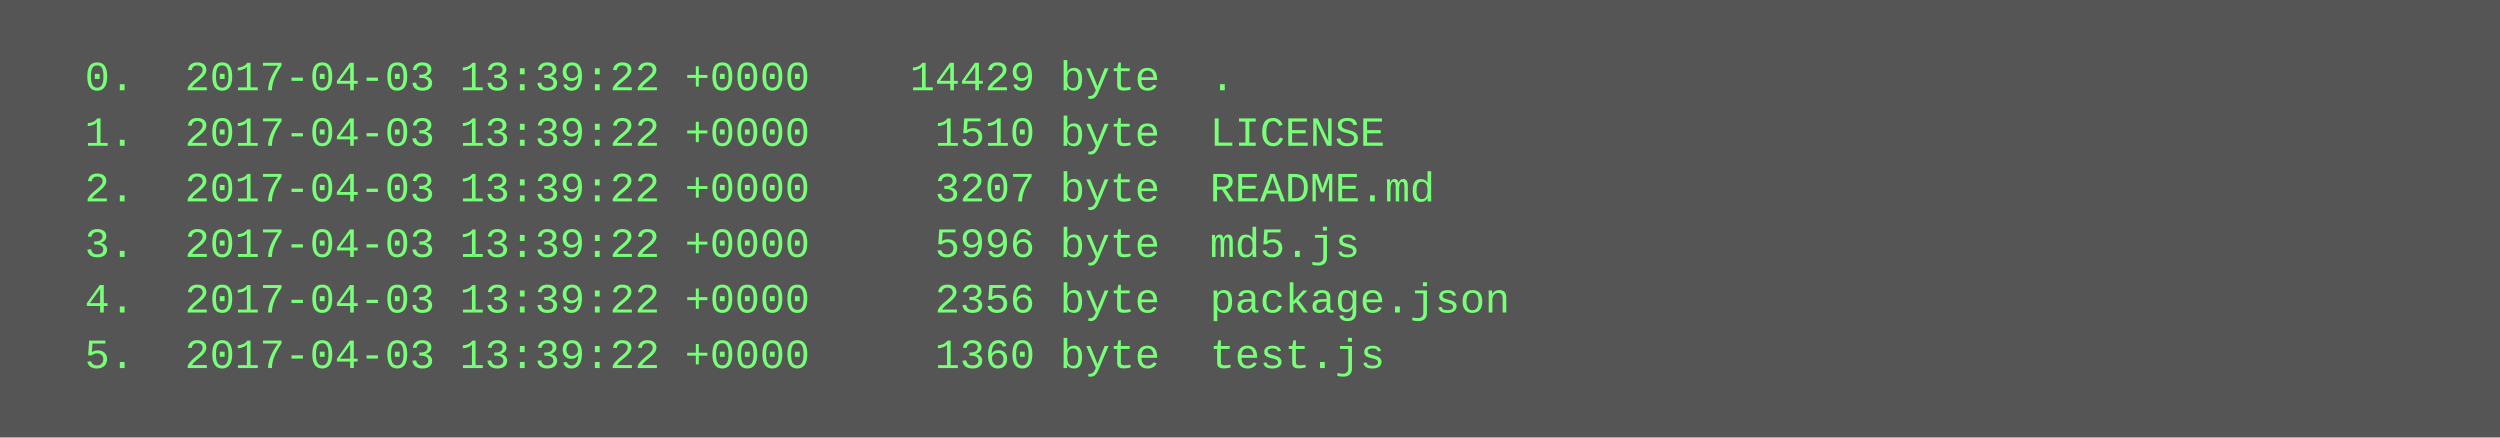
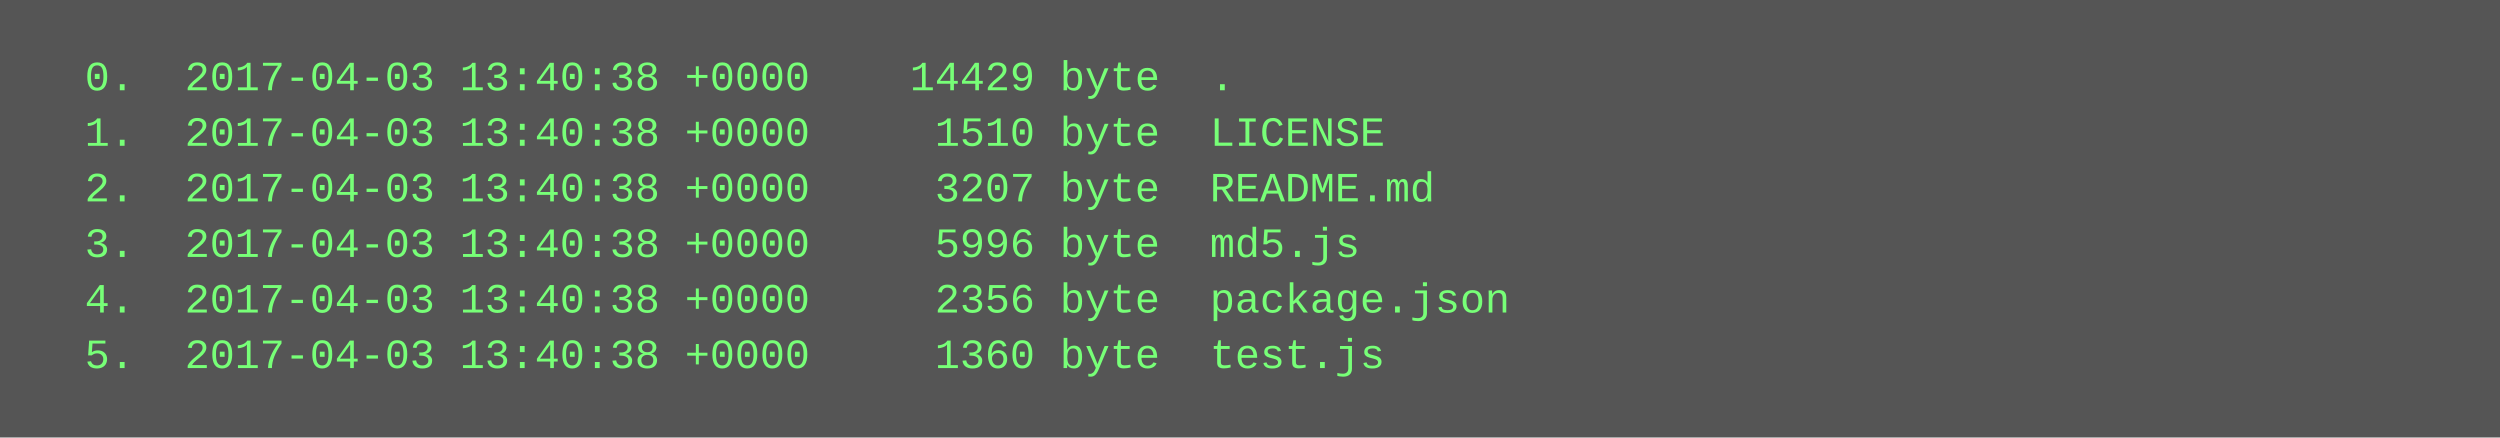
<svg xmlns="http://www.w3.org/2000/svg" height="126" width="720">
  <rect height="126" fill="#555" width="720" />
  <text fill="#7f7" font-family="Courier New" font-size="12" xml:space="preserve">
-     <tspan x="10" y="26">  0.  2017-04-03 13:39:22 +0000    14429 byte  .</tspan>
-     <tspan x="10" y="42">  1.  2017-04-03 13:39:22 +0000     1510 byte  LICENSE</tspan>
-     <tspan x="10" y="58">  2.  2017-04-03 13:39:22 +0000     3207 byte  README.md</tspan>
-     <tspan x="10" y="74">  3.  2017-04-03 13:39:22 +0000     5996 byte  md5.js</tspan>
-     <tspan x="10" y="90">  4.  2017-04-03 13:39:22 +0000     2356 byte  package.json</tspan>
-     <tspan x="10" y="106">  5.  2017-04-03 13:39:22 +0000     1360 byte  test.js</tspan>
+     <tspan x="10" y="26">  0.  2017-04-03 13:40:38 +0000    14429 byte  .</tspan>
+     <tspan x="10" y="42">  1.  2017-04-03 13:40:38 +0000     1510 byte  LICENSE</tspan>
+     <tspan x="10" y="58">  2.  2017-04-03 13:40:38 +0000     3207 byte  README.md</tspan>
+     <tspan x="10" y="74">  3.  2017-04-03 13:40:38 +0000     5996 byte  md5.js</tspan>
+     <tspan x="10" y="90">  4.  2017-04-03 13:40:38 +0000     2356 byte  package.json</tspan>
+     <tspan x="10" y="106">  5.  2017-04-03 13:40:38 +0000     1360 byte  test.js</tspan>
  </text>
</svg>
